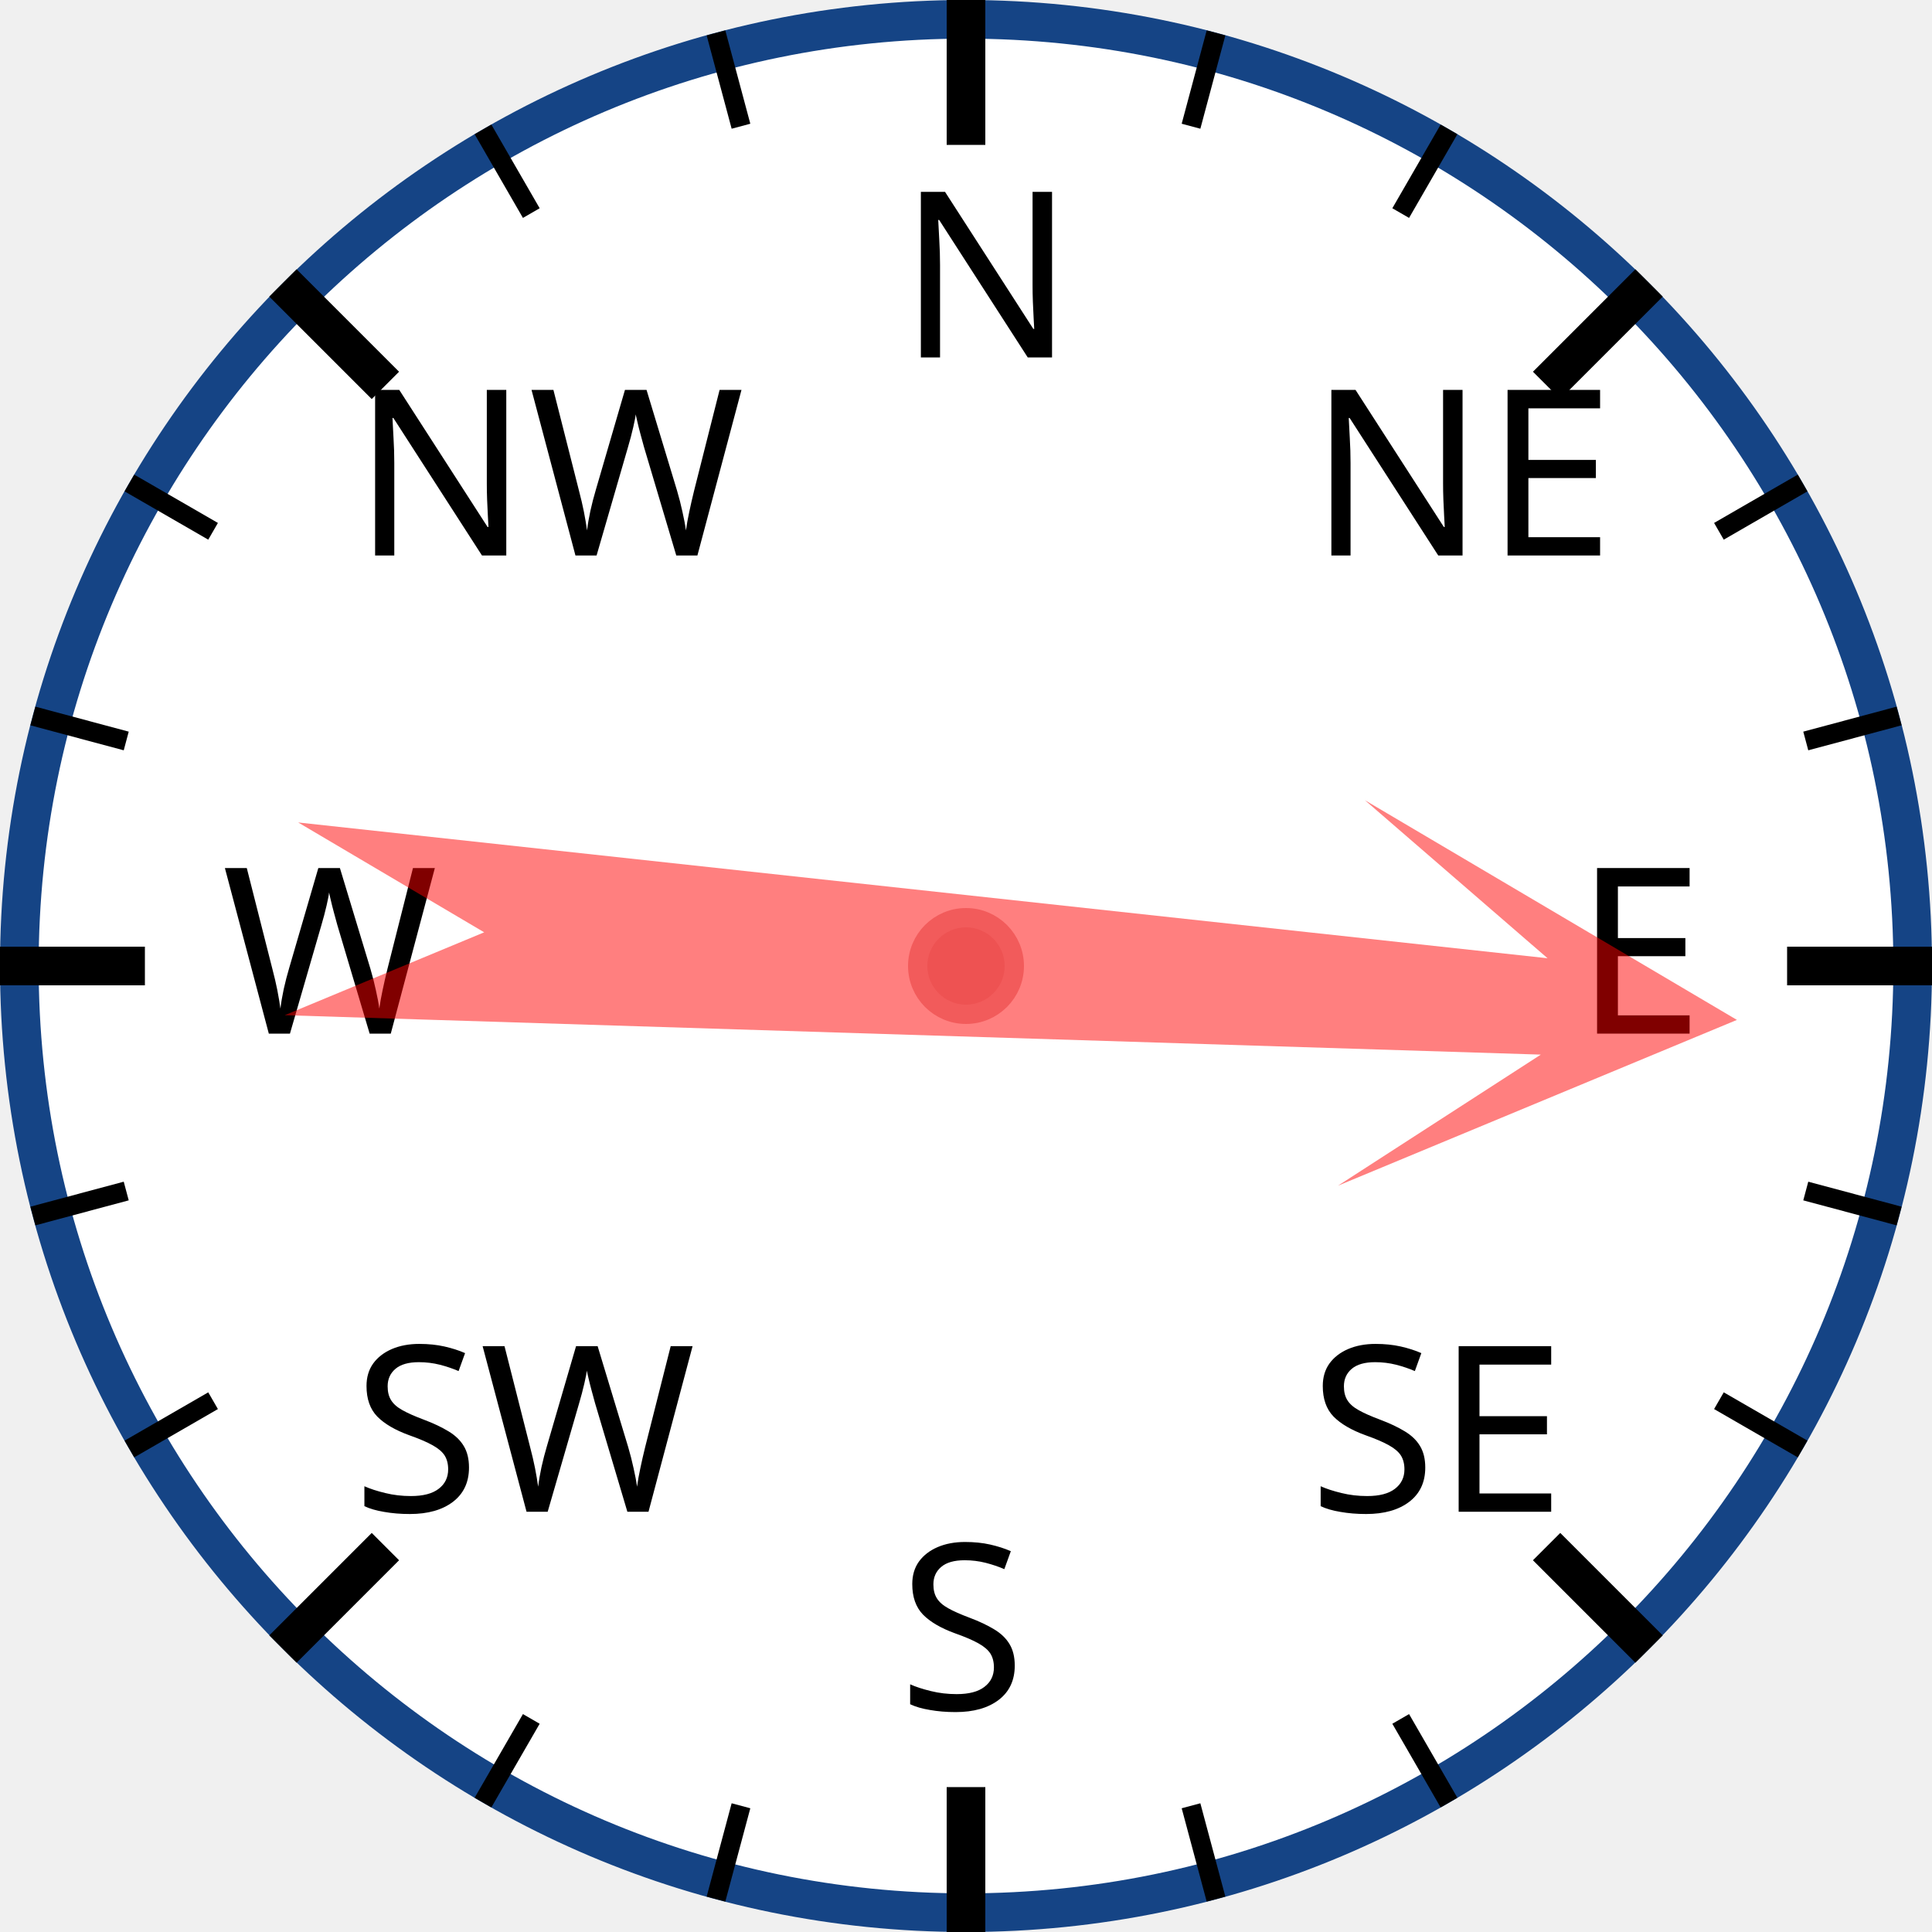
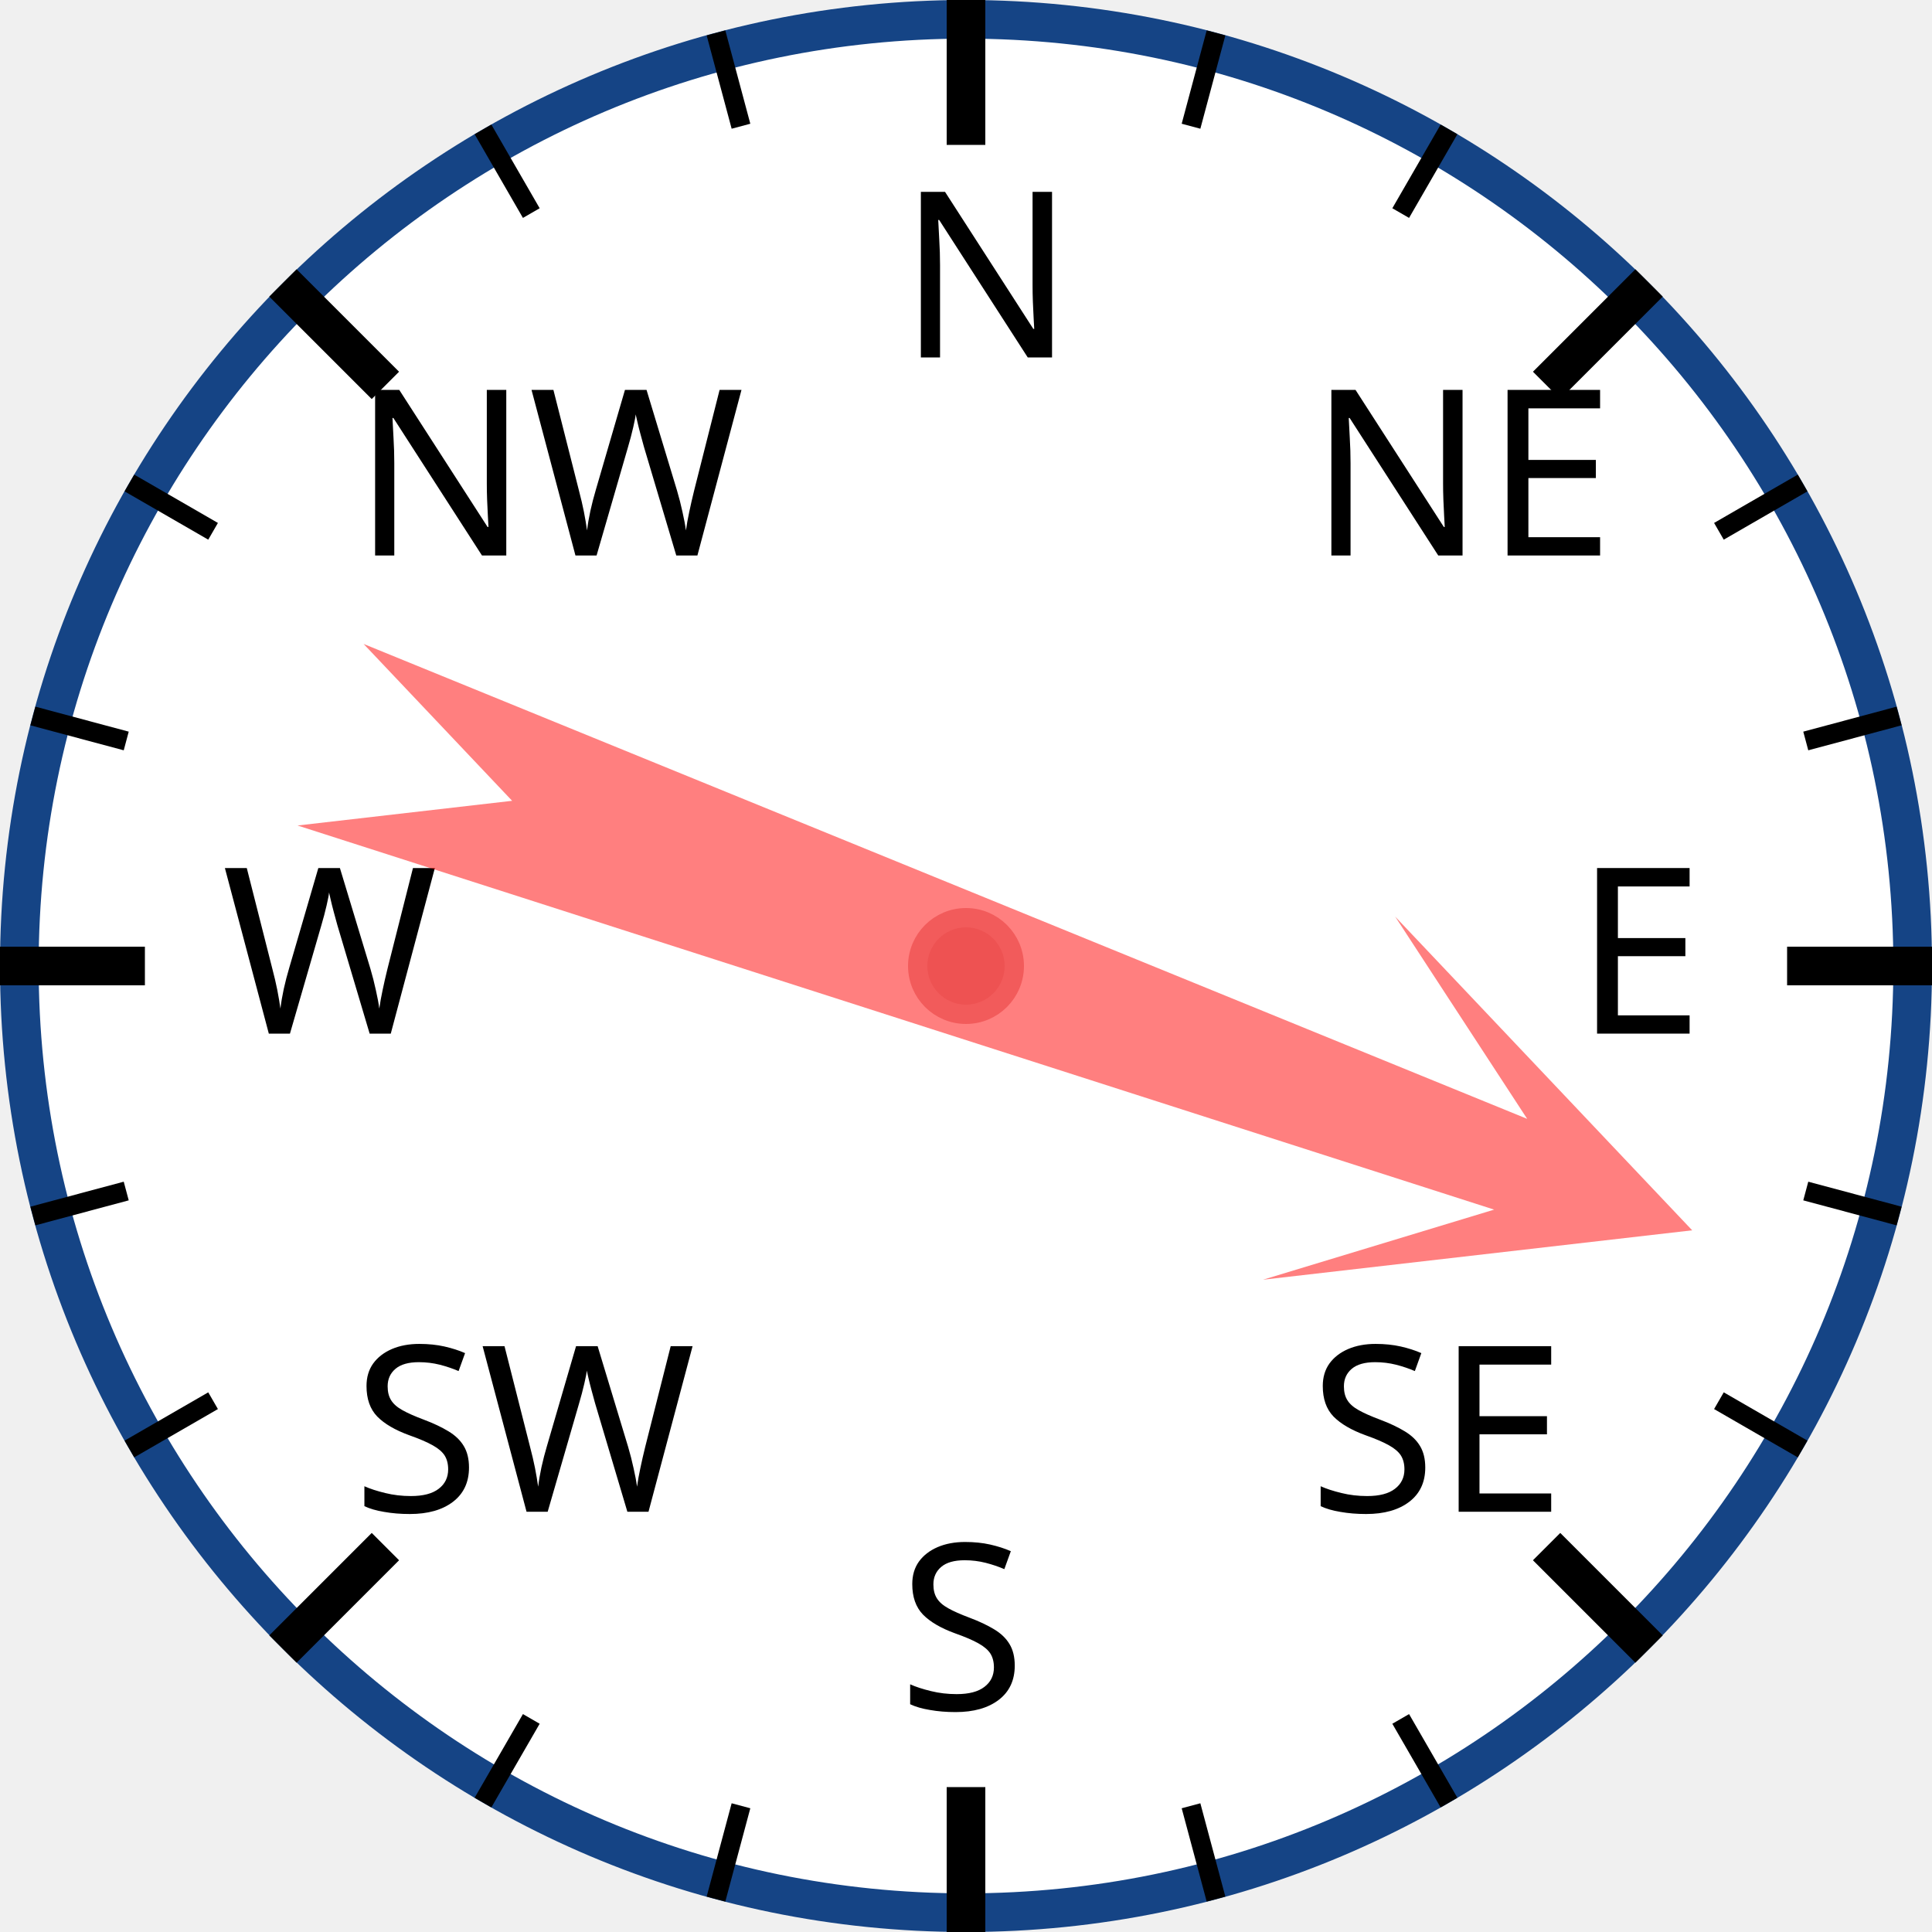
<svg xmlns="http://www.w3.org/2000/svg" width="120px" height="120px" viewBox="0 0 200 200">
  <circle cx="100" cy="100" r="98" style="fill: white; stroke: #154485; stroke-width: 4;" />
  <text x="93.0" y="37.0" style="font-family: sans-serif; font-size: 18pt;">N</text>
  <line x1="100.0" y1="0.0" x2="100.0" y2="15.0" style="stroke: black; stroke-width: 4;" />
  <line x1="74.118" y1="3.407" x2="76.706" y2="13.067" style="stroke: black; stroke-width: 2;" />
  <line x1="50" y1="13.397" x2="55" y2="22.058" style="stroke: black; stroke-width: 2;" />
  <text x="36.503" y="57.503" style="font-family: sans-serif; font-size: 18pt;">NW</text>
  <line x1="29.289" y1="29.289" x2="39.896" y2="39.896" style="stroke: black; stroke-width: 4;" />
  <line x1="13.397" y1="50" x2="22.058" y2="55" style="stroke: black; stroke-width: 2;" />
  <line x1="3.407" y1="74.118" x2="13.067" y2="76.706" style="stroke: black; stroke-width: 2;" />
  <text x="23.0" y="107.0" style="font-family: sans-serif; font-size: 18pt;">W</text>
  <line x1="0.0" y1="100.0" x2="15.0" y2="100.0" style="stroke: black; stroke-width: 4;" />
  <line x1="3.407" y1="125.882" x2="13.067" y2="123.294" style="stroke: black; stroke-width: 2;" />
  <line x1="13.397" y1="150" x2="22.058" y2="145" style="stroke: black; stroke-width: 2;" />
  <text x="36.503" y="156.497" style="font-family: sans-serif; font-size: 18pt;">SW</text>
  <line x1="29.289" y1="170.711" x2="39.896" y2="160.104" style="stroke: black; stroke-width: 4;" />
  <line x1="50" y1="186.603" x2="55" y2="177.942" style="stroke: black; stroke-width: 2;" />
  <line x1="74.118" y1="196.593" x2="76.706" y2="186.933" style="stroke: black; stroke-width: 2;" />
  <text x="93" y="177.0" style="font-family: sans-serif; font-size: 18pt;">S</text>
  <line x1="100" y1="200.0" x2="100" y2="185.0" style="stroke: black; stroke-width: 4;" />
  <line x1="125.882" y1="196.593" x2="123.294" y2="186.933" style="stroke: black; stroke-width: 2;" />
  <line x1="150.0" y1="186.603" x2="145.0" y2="177.942" style="stroke: black; stroke-width: 2;" />
  <text x="135.497" y="156.497" style="font-family: sans-serif; font-size: 18pt;">SE</text>
  <line x1="170.711" y1="170.711" x2="160.104" y2="160.104" style="stroke: black; stroke-width: 4;" />
  <line x1="186.603" y1="150" x2="177.942" y2="145" style="stroke: black; stroke-width: 2;" />
  <line x1="196.593" y1="125.882" x2="186.933" y2="123.294" style="stroke: black; stroke-width: 2;" />
  <text x="163.0" y="107" style="font-family: sans-serif; font-size: 18pt;">E</text>
  <line x1="200.0" y1="100" x2="185.0" y2="100" style="stroke: black; stroke-width: 4;" />
  <line x1="196.593" y1="74.118" x2="186.933" y2="76.706" style="stroke: black; stroke-width: 2;" />
  <line x1="186.603" y1="50" x2="177.942" y2="55" style="stroke: black; stroke-width: 2;" />
  <text x="135.497" y="57.503" style="font-family: sans-serif; font-size: 18pt;">NE</text>
  <line x1="170.711" y1="29.289" x2="160.104" y2="39.896" style="stroke: black; stroke-width: 4;" />
  <line x1="150" y1="13.397" x2="145" y2="22.058" style="stroke: black; stroke-width: 2;" />
  <line x1="125.882" y1="3.407" x2="123.294" y2="13.067" style="stroke: black; stroke-width: 2;" />
-   <polygon points="100 20 120 60 105 40 110 170 100 150 90 170 95 40 80 60" style="fill: red; fill-opacity: 0.5;" transform="rotate(94,100,100)" />
+   <polygon points="100 20 120 60 105 40 110 170 100 150 90 170 95 40 80 60" style="fill: red; fill-opacity: 0.5;" transform="rotate(110,100,100)" />
  <circle cx="100" cy="100" r="5" style="fill: #EE5252; stroke: #F25B5B; stroke-width: 2;" />
</svg>
